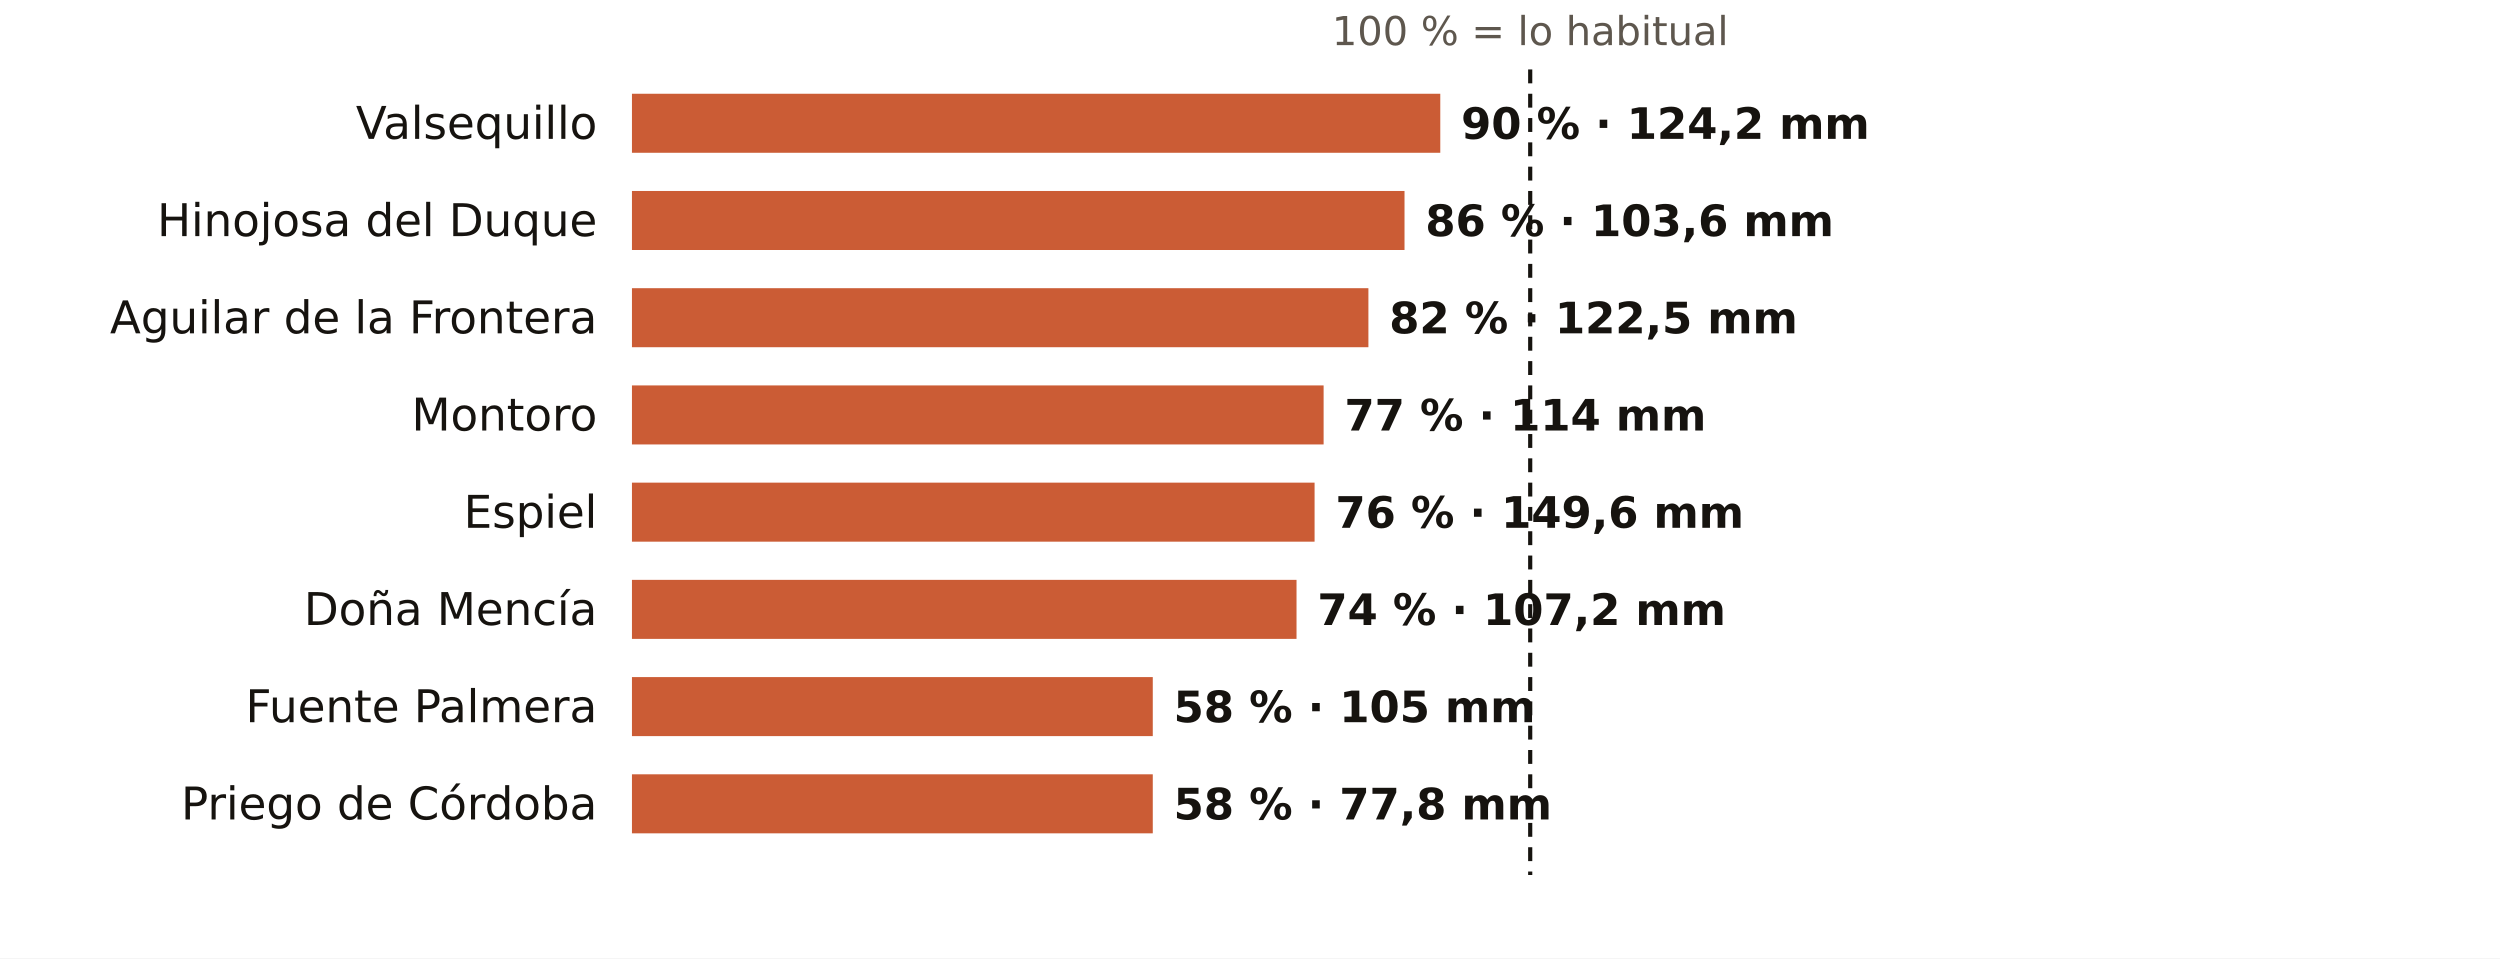
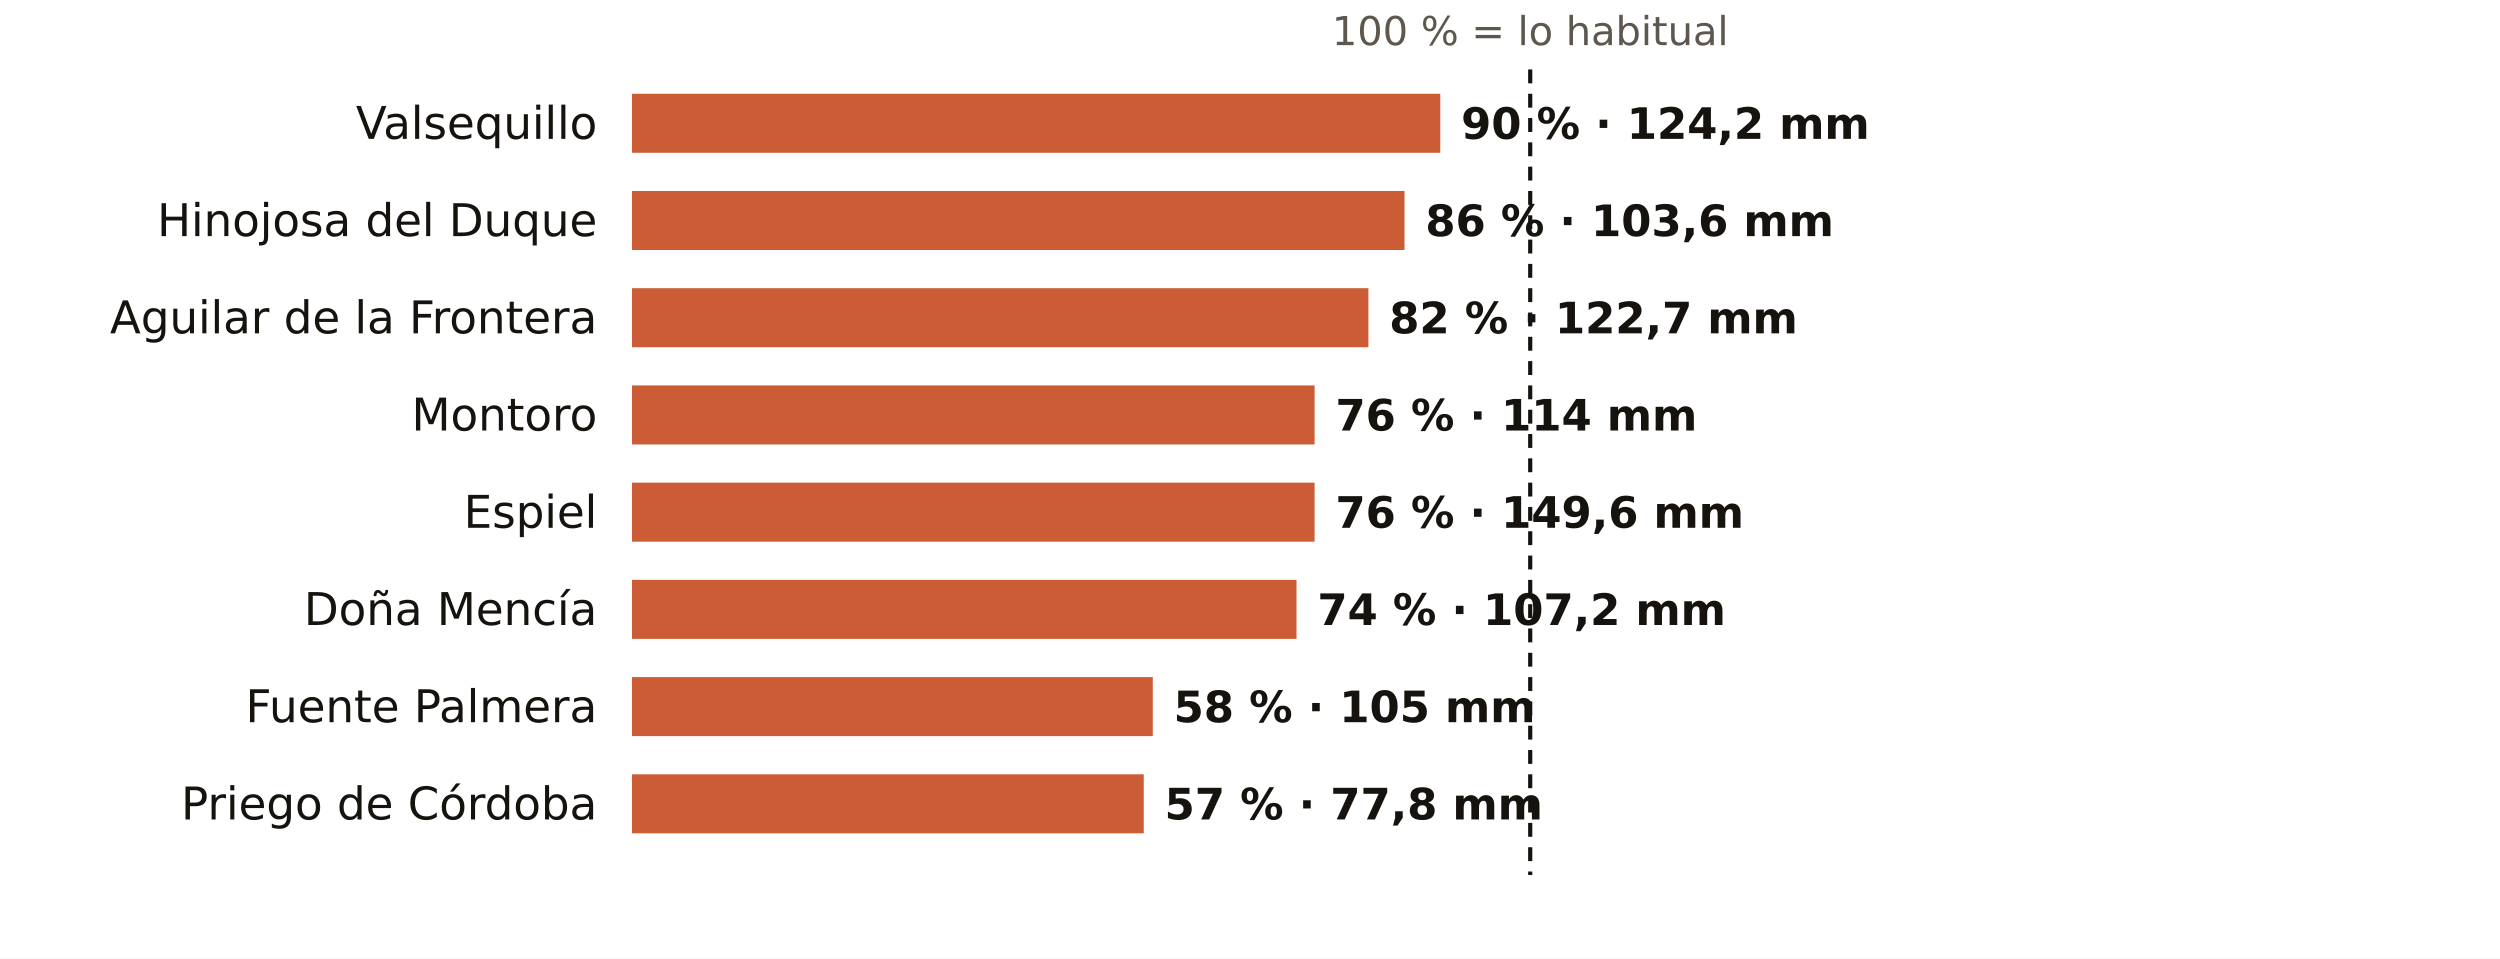
<svg xmlns="http://www.w3.org/2000/svg" viewBox="0 0 720 276" width="720" height="276" role="img" aria-label="El otoño en los pluviómetros de AEMET de Córdoba: % de lo habitual">
  <rect width="720" height="276" fill="#FFFFFF" />
  <text x="440.7" y="13.0" font-size="11.5" fill="#5E574E" text-anchor="middle" font-weight="400" font-family="Public Sans, DejaVu Sans, Arial, sans-serif">100 % = lo habitual</text>
  <text x="172.0" y="40.0" font-size="13" fill="#16130F" text-anchor="end" font-weight="500" font-family="Public Sans, DejaVu Sans, Arial, sans-serif">Valsequillo</text>
  <rect x="182" y="27" width="232.8" height="17" fill="#C4461A" opacity="0.88" />
  <text x="420.8" y="40.0" font-size="12.5" fill="#16130F" text-anchor="start" font-weight="600" font-family="Public Sans, DejaVu Sans, Arial, sans-serif">90 % · 124,2 mm</text>
  <text x="172.0" y="68.0" font-size="13" fill="#16130F" text-anchor="end" font-weight="500" font-family="Public Sans, DejaVu Sans, Arial, sans-serif">Hinojosa del Duque</text>
  <rect x="182" y="55" width="222.5" height="17" fill="#C4461A" opacity="0.88" />
  <text x="410.5" y="68.0" font-size="12.5" fill="#16130F" text-anchor="start" font-weight="600" font-family="Public Sans, DejaVu Sans, Arial, sans-serif">86 % · 103,6 mm</text>
  <text x="172.0" y="96.0" font-size="13" fill="#16130F" text-anchor="end" font-weight="500" font-family="Public Sans, DejaVu Sans, Arial, sans-serif">Aguilar de la Frontera</text>
  <rect x="182" y="83" width="212.1" height="17" fill="#C4461A" opacity="0.88" />
-   <text x="400.1" y="96.0" font-size="12.5" fill="#16130F" text-anchor="start" font-weight="600" font-family="Public Sans, DejaVu Sans, Arial, sans-serif">82 % · 122,5 mm</text>
+   <text x="400.1" y="96.0" font-size="12.5" fill="#16130F" text-anchor="start" font-weight="600" font-family="Public Sans, DejaVu Sans, Arial, sans-serif">82 % · 122,7 mm</text>
  <text x="172.0" y="124.0" font-size="13" fill="#16130F" text-anchor="end" font-weight="500" font-family="Public Sans, DejaVu Sans, Arial, sans-serif">Montoro</text>
-   <rect x="182" y="111" width="199.2" height="17" fill="#C4461A" opacity="0.88" />
-   <text x="387.2" y="124.0" font-size="12.5" fill="#16130F" text-anchor="start" font-weight="600" font-family="Public Sans, DejaVu Sans, Arial, sans-serif">77 % · 114 mm</text>
+   <rect x="182" y="111" width="196.6" height="17" fill="#C4461A" opacity="0.88" />
+   <text x="384.6" y="124.0" font-size="12.5" fill="#16130F" text-anchor="start" font-weight="600" font-family="Public Sans, DejaVu Sans, Arial, sans-serif">76 % · 114 mm</text>
  <text x="172.0" y="152.0" font-size="13" fill="#16130F" text-anchor="end" font-weight="500" font-family="Public Sans, DejaVu Sans, Arial, sans-serif">Espiel</text>
  <rect x="182" y="139" width="196.6" height="17" fill="#C4461A" opacity="0.88" />
  <text x="384.6" y="152.0" font-size="12.5" fill="#16130F" text-anchor="start" font-weight="600" font-family="Public Sans, DejaVu Sans, Arial, sans-serif">76 % · 149,6 mm</text>
  <text x="172.0" y="180.0" font-size="13" fill="#16130F" text-anchor="end" font-weight="500" font-family="Public Sans, DejaVu Sans, Arial, sans-serif">Doña Mencía</text>
  <rect x="182" y="167" width="191.4" height="17" fill="#C4461A" opacity="0.88" />
  <text x="379.4" y="180.0" font-size="12.5" fill="#16130F" text-anchor="start" font-weight="600" font-family="Public Sans, DejaVu Sans, Arial, sans-serif">74 % · 107,2 mm</text>
  <text x="172.0" y="208.0" font-size="13" fill="#16130F" text-anchor="end" font-weight="500" font-family="Public Sans, DejaVu Sans, Arial, sans-serif">Fuente Palmera</text>
  <rect x="182" y="195" width="150.0" height="17" fill="#C4461A" opacity="0.88" />
  <text x="338.0" y="208.0" font-size="12.5" fill="#16130F" text-anchor="start" font-weight="600" font-family="Public Sans, DejaVu Sans, Arial, sans-serif">58 % · 105 mm</text>
  <text x="172.0" y="236.0" font-size="13" fill="#16130F" text-anchor="end" font-weight="500" font-family="Public Sans, DejaVu Sans, Arial, sans-serif">Priego de Córdoba</text>
-   <rect x="182" y="223" width="150.0" height="17" fill="#C4461A" opacity="0.88" />
-   <text x="338.0" y="236.0" font-size="12.5" fill="#16130F" text-anchor="start" font-weight="600" font-family="Public Sans, DejaVu Sans, Arial, sans-serif">58 % · 77,8 mm</text>
+   <rect x="182" y="223" width="147.4" height="17" fill="#C4461A" opacity="0.88" />
+   <text x="335.4" y="236.0" font-size="12.5" fill="#16130F" text-anchor="start" font-weight="600" font-family="Public Sans, DejaVu Sans, Arial, sans-serif">57 % · 77,8 mm</text>
  <line x1="440.7" x2="440.7" y1="20" y2="252" stroke="#16130F" stroke-width="1.2" stroke-dasharray="4 3" />
</svg>
